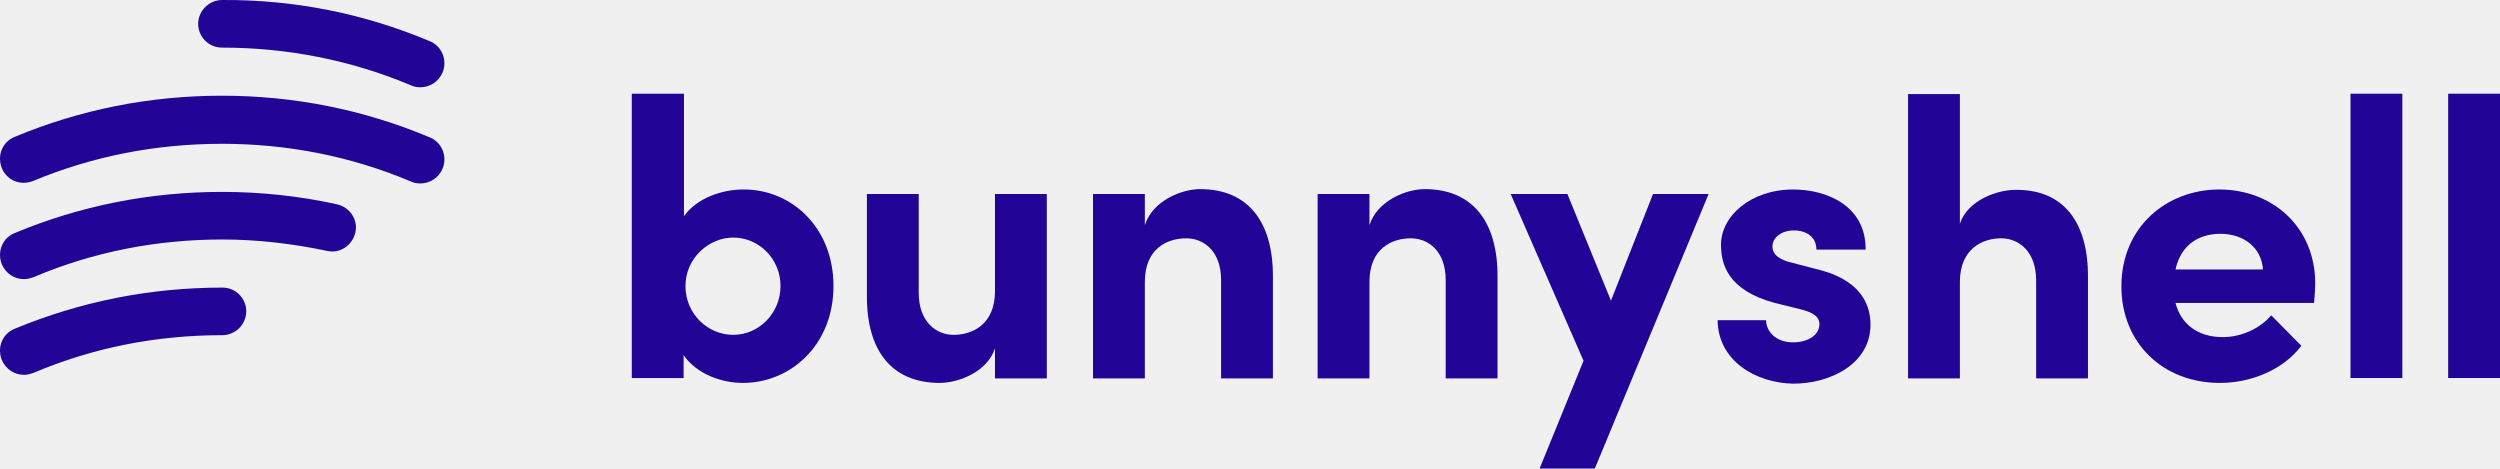
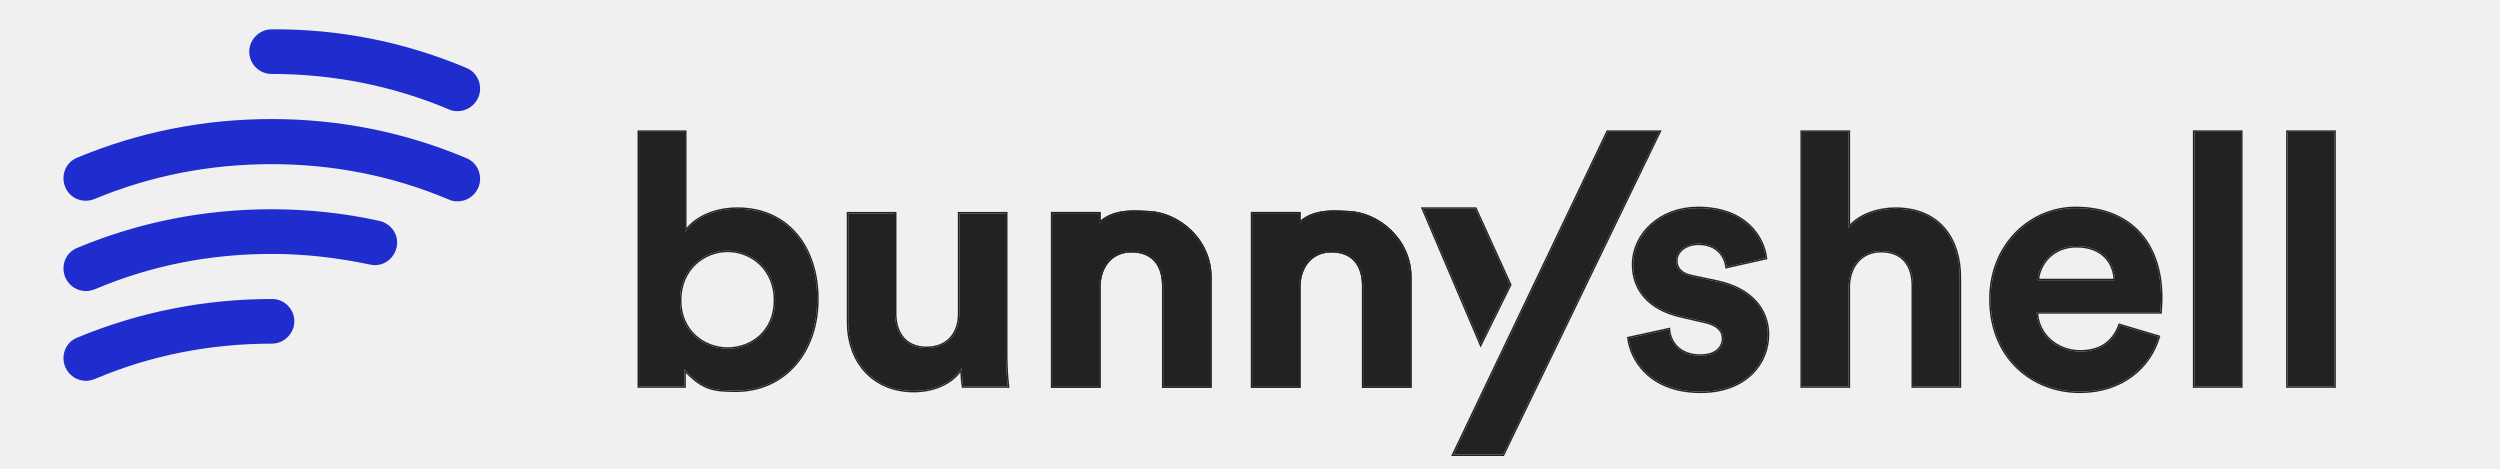
- <svg xmlns="http://www.w3.org/2000/svg" width="800" height="150" viewBox="0 0 800 150" fill="none">
-   <path d="M783.413 120.973V29.988H799.999V120.973H783.413Z" fill="#220596" />
-   <path d="M266.71 91.526C266.71 110.516 252.888 122.535 237.744 122.535C231.013 122.535 222.96 119.771 218.754 113.641V120.973H202.167V29.988H218.874V69.17C223.081 63.281 231.133 60.637 237.864 60.637C253.008 60.516 266.71 72.535 266.71 91.526ZM249.763 91.526C249.763 82.872 242.912 76.021 234.619 76.021C226.927 76.021 219.355 82.511 219.355 91.526C219.355 100.54 226.566 107.151 234.619 107.151C243.032 107.151 249.763 100.059 249.763 91.526Z" fill="#220596" />
-   <path d="M318.392 62.079H334.979V121.093H318.392V111.478C315.868 119.17 306.494 122.535 300.724 122.535C285.34 122.535 277.287 112.199 277.407 94.531V62.079H293.994V93.69C293.994 102.944 299.522 107.151 305.171 107.151C311.061 107.151 318.392 103.906 318.392 93.209V62.079Z" fill="#220596" />
-   <path d="M407.334 88.761V121.093H390.748V89.603C390.748 80.348 385.219 76.261 379.57 76.261C373.68 76.261 366.349 79.386 366.349 90.203V121.093H349.762V62.079H366.349V72.055C368.873 64.122 378.248 60.516 384.017 60.516C399.401 60.516 407.454 70.973 407.334 88.761Z" fill="#220596" />
-   <path d="M479.209 88.761V121.093H462.623V89.603C462.623 80.348 457.094 76.261 451.445 76.261C445.555 76.261 438.224 79.386 438.224 90.203V121.093H421.637V62.079H438.224V72.055C440.748 64.122 450.123 60.516 455.892 60.516C471.276 60.516 479.329 70.973 479.209 88.761Z" fill="#220596" />
-   <path d="M528.968 62.079H546.757L510.339 149.939H492.67L506.733 115.444L483.416 62.079H501.565L515.507 96.214L528.968 62.079Z" fill="#220596" />
-   <path d="M549.641 102.463H565.146C565.146 105.828 568.03 109.554 573.8 109.554C578.607 109.554 582.213 107.15 582.213 103.785C582.213 101.261 580.17 99.939 575.723 98.857L567.91 96.934C552.766 92.848 550.723 84.434 550.723 78.304C550.723 69.17 560.218 60.636 573.8 60.636C584.497 60.636 597.117 65.805 596.997 79.867H581.252C581.252 75.78 578.006 73.737 574.04 73.737C570.194 73.737 567.189 75.901 567.189 78.905C567.189 81.67 569.713 83.112 572.958 83.953L582.694 86.478C596.876 90.324 598.559 99.098 598.559 103.905C598.559 116.285 585.939 122.775 573.8 122.775C561.78 122.535 549.761 115.444 549.641 102.463Z" fill="#220596" />
-   <path d="M668.15 88.761V121.093H651.564V89.723C651.564 80.468 646.035 76.261 640.386 76.261C634.496 76.261 627.165 79.507 627.165 90.204V121.093H610.578V30.108H627.165V71.574C629.689 64.002 639.184 60.757 644.833 60.757C660.217 60.516 668.27 70.973 668.15 88.761Z" fill="#220596" />
-   <path d="M740.505 96.934H696.154C697.957 103.905 703.486 107.872 711.299 107.872C717.308 107.872 723.198 105.107 726.803 100.9L736.419 110.636C730.89 118.088 720.674 122.535 710.337 122.535C692.188 122.535 678.847 109.795 678.847 91.646C678.847 72.535 693.39 60.636 710.217 60.636C727.164 60.636 740.866 72.655 740.866 90.684C740.866 92.247 740.746 94.29 740.505 96.934ZM724.159 86.237C723.678 79.266 718.029 74.819 710.577 74.819C703.726 74.819 697.957 78.184 696.154 86.237H724.159Z" fill="#220596" />
-   <path d="M752.164 120.973V29.988H768.75V120.973H752.164Z" fill="#220596" />
-   <path d="M137.507 13.173C141.473 14.759 143.218 19.361 141.632 23.169C140.362 26.183 137.507 27.928 134.492 27.928C133.54 27.928 132.429 27.77 131.477 27.294C112.28 19.202 91.812 15.235 71.028 15.235C66.744 15.235 63.412 11.745 63.412 7.62C63.412 3.495 66.903 0.004 71.028 0.004C94.034 -0.155 116.405 4.288 137.507 13.173Z" fill="#220596" />
-   <path d="M137.506 43.953C141.473 45.539 143.218 50.141 141.631 53.948C140.362 56.963 137.506 58.708 134.492 58.708C133.54 58.708 132.429 58.55 131.477 58.074C112.279 49.982 91.971 46.015 71.028 46.015C49.926 46.015 29.617 49.982 10.578 57.915C6.612 59.502 2.169 57.756 0.583 53.79C-1.004 49.823 0.741 45.381 4.708 43.794C25.651 35.068 47.863 30.625 71.028 30.625C94.033 30.625 116.404 35.068 137.506 43.953Z" fill="#220596" />
-   <path d="M107.837 65.372C111.962 66.324 114.659 70.291 113.707 74.416C112.755 78.541 108.789 81.238 104.664 80.286C93.399 77.906 82.134 76.637 71.186 76.637C50.085 76.637 29.776 80.603 10.737 88.695C9.785 89.013 8.833 89.33 7.722 89.33C4.708 89.33 1.852 87.585 0.583 84.57C-1.004 80.603 0.741 76.161 4.708 74.575C25.651 65.848 47.863 61.406 71.028 61.406C83.245 61.406 95.62 62.675 107.837 65.372Z" fill="#220596" />
-   <path d="M71.186 92.027C75.47 92.027 78.802 95.517 78.802 99.642C78.802 103.768 75.311 107.258 71.186 107.258C50.084 107.258 29.776 111.225 10.737 119.316C9.785 119.634 8.833 119.951 7.722 119.951C4.708 119.951 1.852 118.206 0.583 115.191C-1.004 111.225 0.741 106.782 4.708 105.195C25.809 96.469 48.022 92.027 71.186 92.027Z" fill="#220596" />
+ <svg xmlns="http://www.w3.org/2000/svg" width="800" height="150" viewBox="0 0 162 32" fill="none">
+   <path d="M27.501 4.635C28.294 4.953 28.643 5.873 28.326 6.635C28.072 7.238 27.501 7.588 26.898 7.588C26.708 7.588 26.485 7.556 26.295 7.461C22.456 5.842 18.362 5.048 14.205 5.048C13.348 5.048 12.682 4.35 12.682 3.524C12.682 2.699 13.38 2.001 14.205 2.001C18.806 1.969 23.28 2.858 27.501 4.635Z" fill="#1F2DCF" />
+   <path d="M27.501 10.793C28.294 11.111 28.643 12.031 28.326 12.793C28.072 13.396 27.501 13.745 26.898 13.745C26.708 13.745 26.486 13.713 26.295 13.618C22.456 11.999 18.394 11.206 14.205 11.206C9.985 11.206 5.923 11.999 2.116 13.587C1.322 13.904 0.434 13.555 0.117 12.761C-0.201 11.968 0.148 11.079 0.942 10.761C5.13 9.016 9.573 8.127 14.205 8.127C18.806 8.127 23.281 9.016 27.501 10.793Z" fill="#1F2DCF" />
+   <path d="M21.567 15.079C22.392 15.269 22.932 16.063 22.741 16.888C22.551 17.714 21.758 18.253 20.933 18.063C18.68 17.587 16.427 17.333 14.237 17.333C10.017 17.333 5.955 18.126 2.147 19.745C1.957 19.809 1.767 19.872 1.544 19.872C0.942 19.872 0.37 19.523 0.117 18.92C-0.201 18.126 0.148 17.238 0.942 16.92C5.13 15.174 9.573 14.285 14.205 14.285C16.649 14.285 19.124 14.539 21.567 15.079Z" fill="#1F2DCF" />
+   <path d="M14.237 20.412C15.094 20.412 15.76 21.11 15.76 21.935C15.76 22.76 15.062 23.459 14.237 23.459C10.017 23.459 5.955 24.252 2.147 25.871C1.957 25.935 1.767 25.998 1.544 25.998C0.942 25.998 0.37 25.649 0.117 25.046C-0.201 24.252 0.148 23.364 0.942 23.046C5.162 21.3 9.604 20.412 14.237 20.412Z" fill="#1F2DCF" />
+   <mask id="path-5-outside-1_3631_247" maskUnits="userSpaceOnUse" x="38.291" y="8" width="117" height="24" fill="black">
+     <rect fill="white" x="38.291" y="8" width="117" height="24" />
+     <path d="M42.385 26.374V25.209C43.585 26.498 44.257 26.662 45.888 26.662C49.246 26.662 51.453 23.999 51.453 20.423C51.453 16.919 49.462 14.255 46.008 14.255C44.257 14.255 42.961 15.023 42.433 15.863V9H39.291V26.374H42.385ZM48.583 20.499C48.583 22.659 46.967 23.807 45.336 23.807C43.729 23.807 42.085 22.635 42.085 20.499C42.085 18.339 43.729 17.111 45.336 17.111C46.967 17.111 48.583 18.339 48.583 20.499Z" />
+     <path d="M61.418 26.374H64.465C64.417 25.966 64.345 25.151 64.345 24.238V14.567H61.154V21.431C61.154 22.799 60.338 23.759 58.923 23.759C57.435 23.759 56.764 22.703 56.764 21.383V14.567H53.573V22.031C53.573 24.599 55.204 26.686 58.059 26.686C59.307 26.686 60.674 26.206 61.322 25.102C61.322 25.582 61.37 26.134 61.418 26.374Z" />
+     <path d="M70.701 19.583C70.701 18.215 71.516 17.135 72.907 17.135C74.443 17.135 75.091 18.167 75.091 19.487V26.374H78.281V18.935C78.281 16.343 76.071 14.567 74.072 14.499C73.351 14.475 71.687 14.255 70.701 15.281V14.567H67.51V26.374H70.701V19.583Z" />
+     <path d="M106.851 23.087C106.995 24.43 108.219 26.734 111.769 26.734C114.864 26.734 116.351 24.767 116.351 22.847C116.351 21.119 115.176 19.703 112.849 19.223L111.17 18.863C110.522 18.743 110.09 18.383 110.09 17.807C110.09 17.135 110.762 16.631 111.601 16.631C112.945 16.631 113.449 17.519 113.545 18.215L116.208 17.615C116.064 16.343 114.936 14.207 111.577 14.207C109.035 14.207 107.163 15.959 107.163 18.071C107.163 19.727 108.195 21.095 110.474 21.599L112.033 21.959C112.945 22.151 113.305 22.583 113.305 23.111C113.305 23.735 112.801 24.287 111.745 24.287C110.354 24.287 109.658 23.423 109.586 22.487L106.851 23.087Z" />
+     <path d="M121.868 19.439C121.94 18.143 122.731 17.135 124.075 17.135C125.61 17.135 126.258 18.167 126.258 19.487V26.374H129.449V18.935C129.449 16.343 128.057 14.255 125.058 14.255C123.931 14.255 122.635 14.639 121.868 15.551V9H118.677V26.374H121.868V19.439Z" />
+     <path d="M134.774 19.127C134.846 18.047 135.758 16.799 137.413 16.799C139.236 16.799 140.004 17.951 140.052 19.127H134.774ZM140.364 22.199C139.98 23.255 139.164 23.999 137.677 23.999C136.093 23.999 134.774 22.871 134.702 21.311H143.147C143.147 21.263 143.194 20.783 143.194 20.327C143.194 16.535 141.011 14.207 137.365 14.207C134.342 14.207 131.559 16.655 131.559 20.423C131.559 24.407 134.414 26.734 137.653 26.734C140.556 26.734 142.427 25.03 143.027 22.991L140.364 22.199Z" />
+     <path d="M148.658 26.374V9H145.467V26.374H148.658Z" />
+     <path d="M155.025 26.374V9H151.834V26.374H155.025Z" />
+     <path d="M98.272 31.03L108.941 9H105.414L94.89 31.03H98.272Z" />
+     <path d="M96.39 14.255H92.816L95.063 19.527L96.187 22.163L96.749 23.481L98.748 19.439L97.962 17.711L97.176 15.983L96.39 14.255Z" />
+     <path d="M70.701 19.583C70.701 18.215 71.516 17.135 72.907 17.135C74.443 17.135 75.091 18.167 75.091 19.487V26.374H78.281V18.935C78.281 16.343 76.071 14.567 74.072 14.499C73.351 14.475 71.687 14.255 70.701 15.281V14.567H67.51V26.374H70.701V19.583Z" />
+     <path d="M84.351 19.583C84.351 18.215 85.166 17.135 86.558 17.135C88.093 17.135 88.741 18.167 88.741 19.487V26.374H91.931V18.935C91.931 16.343 89.721 14.567 87.722 14.499C87.001 14.475 85.337 14.255 84.351 15.281V14.567H81.16V26.374H84.351V19.583Z" />
+     <path d="M84.351 19.583C84.351 18.215 85.166 17.135 86.558 17.135C88.093 17.135 88.741 18.167 88.741 19.487V26.374H91.931V18.935C91.931 16.343 89.721 14.567 87.722 14.499C87.001 14.475 85.337 14.255 84.351 15.281V14.567H81.16V26.374H84.351V19.583Z" />
+   </mask>
+   <path d="M42.385 26.374V25.209C43.585 26.498 44.257 26.662 45.888 26.662C49.246 26.662 51.453 23.999 51.453 20.423C51.453 16.919 49.462 14.255 46.008 14.255C44.257 14.255 42.961 15.023 42.433 15.863V9H39.291V26.374H42.385ZM48.583 20.499C48.583 22.659 46.967 23.807 45.336 23.807C43.729 23.807 42.085 22.635 42.085 20.499C42.085 18.339 43.729 17.111 45.336 17.111C46.967 17.111 48.583 18.339 48.583 20.499Z" fill="#222222" />
+   <path d="M61.418 26.374H64.465C64.417 25.966 64.345 25.151 64.345 24.238V14.567H61.154V21.431C61.154 22.799 60.338 23.759 58.923 23.759C57.435 23.759 56.764 22.703 56.764 21.383V14.567H53.573V22.031C53.573 24.599 55.204 26.686 58.059 26.686C59.307 26.686 60.674 26.206 61.322 25.102C61.322 25.582 61.37 26.134 61.418 26.374Z" fill="#222222" />
+   <path d="M70.701 19.583C70.701 18.215 71.516 17.135 72.907 17.135C74.443 17.135 75.091 18.167 75.091 19.487V26.374H78.281V18.935C78.281 16.343 76.071 14.567 74.072 14.499C73.351 14.475 71.687 14.255 70.701 15.281V14.567H67.51V26.374H70.701V19.583Z" fill="#222222" />
+   <path d="M106.851 23.087C106.995 24.43 108.219 26.734 111.769 26.734C114.864 26.734 116.351 24.767 116.351 22.847C116.351 21.119 115.176 19.703 112.849 19.223L111.17 18.863C110.522 18.743 110.09 18.383 110.09 17.807C110.09 17.135 110.762 16.631 111.601 16.631C112.945 16.631 113.449 17.519 113.545 18.215L116.208 17.615C116.064 16.343 114.936 14.207 111.577 14.207C109.035 14.207 107.163 15.959 107.163 18.071C107.163 19.727 108.195 21.095 110.474 21.599L112.033 21.959C112.945 22.151 113.305 22.583 113.305 23.111C113.305 23.735 112.801 24.287 111.745 24.287C110.354 24.287 109.658 23.423 109.586 22.487L106.851 23.087Z" fill="#222222" />
+   <path d="M121.868 19.439C121.94 18.143 122.731 17.135 124.075 17.135C125.61 17.135 126.258 18.167 126.258 19.487V26.374H129.449V18.935C129.449 16.343 128.057 14.255 125.058 14.255C123.931 14.255 122.635 14.639 121.868 15.551V9H118.677V26.374H121.868V19.439Z" fill="#222222" />
+   <path d="M134.774 19.127C134.846 18.047 135.758 16.799 137.413 16.799C139.236 16.799 140.004 17.951 140.052 19.127H134.774ZM140.364 22.199C139.98 23.255 139.164 23.999 137.677 23.999C136.093 23.999 134.774 22.871 134.702 21.311H143.147C143.147 21.263 143.194 20.783 143.194 20.327C143.194 16.535 141.011 14.207 137.365 14.207C134.342 14.207 131.559 16.655 131.559 20.423C131.559 24.407 134.414 26.734 137.653 26.734C140.556 26.734 142.427 25.03 143.027 22.991L140.364 22.199Z" fill="#222222" />
+   <path d="M148.658 26.374V9H145.467V26.374H148.658Z" fill="#222222" />
+   <path d="M155.025 26.374V9H151.834V26.374H155.025Z" fill="#222222" />
+   <path d="M98.272 31.03L108.941 9H105.414L94.89 31.03H98.272Z" fill="#222222" />
+   <path d="M96.39 14.255H92.816L95.063 19.527L96.187 22.163L96.749 23.481L98.748 19.439L97.962 17.711L97.176 15.983L96.39 14.255Z" fill="#222222" />
+   <path d="M70.701 19.583C70.701 18.215 71.516 17.135 72.907 17.135C74.443 17.135 75.091 18.167 75.091 19.487V26.374H78.281V18.935C78.281 16.343 76.071 14.567 74.072 14.499C73.351 14.475 71.687 14.255 70.701 15.281V14.567H67.51V26.374H70.701V19.583Z" fill="#222222" />
+   <path d="M84.351 19.583C84.351 18.215 85.166 17.135 86.558 17.135C88.093 17.135 88.741 18.167 88.741 19.487V26.374H91.931V18.935C91.931 16.343 89.721 14.567 87.722 14.499C87.001 14.475 85.337 14.255 84.351 15.281V14.567H81.16V26.374H84.351V19.583Z" fill="#222222" />
+   <path d="M84.351 19.583C84.351 18.215 85.166 17.135 86.558 17.135C88.093 17.135 88.741 18.167 88.741 19.487V26.374H91.931V18.935C91.931 16.343 89.721 14.567 87.722 14.499C87.001 14.475 85.337 14.255 84.351 15.281V14.567H81.16V26.374H84.351V19.583Z" fill="#222222" />
+   <path d="M42.385 26.374V25.209C43.585 26.498 44.257 26.662 45.888 26.662C49.246 26.662 51.453 23.999 51.453 20.423C51.453 16.919 49.462 14.255 46.008 14.255C44.257 14.255 42.961 15.023 42.433 15.863V9H39.291V26.374H42.385ZM48.583 20.499C48.583 22.659 46.967 23.807 45.336 23.807C43.729 23.807 42.085 22.635 42.085 20.499C42.085 18.339 43.729 17.111 45.336 17.111C46.967 17.111 48.583 18.339 48.583 20.499Z" stroke="#222222" stroke-width="0.2" mask="url(#path-5-outside-1_3631_247)" />
+   <path d="M61.418 26.374H64.465C64.417 25.966 64.345 25.151 64.345 24.238V14.567H61.154V21.431C61.154 22.799 60.338 23.759 58.923 23.759C57.435 23.759 56.764 22.703 56.764 21.383V14.567H53.573V22.031C53.573 24.599 55.204 26.686 58.059 26.686C59.307 26.686 60.674 26.206 61.322 25.102C61.322 25.582 61.37 26.134 61.418 26.374Z" stroke="#222222" stroke-width="0.2" mask="url(#path-5-outside-1_3631_247)" />
+   <path d="M70.701 19.583C70.701 18.215 71.516 17.135 72.907 17.135C74.443 17.135 75.091 18.167 75.091 19.487V26.374H78.281V18.935C78.281 16.343 76.071 14.567 74.072 14.499C73.351 14.475 71.687 14.255 70.701 15.281V14.567H67.51V26.374H70.701V19.583Z" stroke="#222222" stroke-width="0.2" mask="url(#path-5-outside-1_3631_247)" />
+   <path d="M106.851 23.087C106.995 24.43 108.219 26.734 111.769 26.734C114.864 26.734 116.351 24.767 116.351 22.847C116.351 21.119 115.176 19.703 112.849 19.223L111.17 18.863C110.522 18.743 110.09 18.383 110.09 17.807C110.09 17.135 110.762 16.631 111.601 16.631C112.945 16.631 113.449 17.519 113.545 18.215L116.208 17.615C116.064 16.343 114.936 14.207 111.577 14.207C109.035 14.207 107.163 15.959 107.163 18.071C107.163 19.727 108.195 21.095 110.474 21.599L112.033 21.959C112.945 22.151 113.305 22.583 113.305 23.111C113.305 23.735 112.801 24.287 111.745 24.287C110.354 24.287 109.658 23.423 109.586 22.487L106.851 23.087Z" stroke="#222222" stroke-width="0.2" mask="url(#path-5-outside-1_3631_247)" />
+   <path d="M121.868 19.439C121.94 18.143 122.731 17.135 124.075 17.135C125.61 17.135 126.258 18.167 126.258 19.487V26.374H129.449V18.935C129.449 16.343 128.057 14.255 125.058 14.255C123.931 14.255 122.635 14.639 121.868 15.551V9H118.677V26.374H121.868V19.439Z" stroke="#222222" stroke-width="0.2" mask="url(#path-5-outside-1_3631_247)" />
+   <path d="M134.774 19.127C134.846 18.047 135.758 16.799 137.413 16.799C139.236 16.799 140.004 17.951 140.052 19.127H134.774ZM140.364 22.199C139.98 23.255 139.164 23.999 137.677 23.999C136.093 23.999 134.774 22.871 134.702 21.311H143.147C143.147 21.263 143.194 20.783 143.194 20.327C143.194 16.535 141.011 14.207 137.365 14.207C134.342 14.207 131.559 16.655 131.559 20.423C131.559 24.407 134.414 26.734 137.653 26.734C140.556 26.734 142.427 25.03 143.027 22.991L140.364 22.199Z" stroke="#222222" stroke-width="0.2" mask="url(#path-5-outside-1_3631_247)" />
+   <path d="M148.658 26.374V9H145.467V26.374H148.658Z" stroke="#222222" stroke-width="0.2" mask="url(#path-5-outside-1_3631_247)" />
+   <path d="M155.025 26.374V9H151.834V26.374H155.025Z" stroke="#222222" stroke-width="0.2" mask="url(#path-5-outside-1_3631_247)" />
+   <path d="M98.272 31.03L108.941 9H105.414L94.89 31.03H98.272Z" stroke="#222222" stroke-width="0.2" mask="url(#path-5-outside-1_3631_247)" />
+   <path d="M96.39 14.255H92.816L95.063 19.527L96.187 22.163L96.749 23.481L98.748 19.439L97.962 17.711L97.176 15.983L96.39 14.255Z" stroke="#222222" stroke-width="0.2" mask="url(#path-5-outside-1_3631_247)" />
+   <path d="M70.701 19.583C70.701 18.215 71.516 17.135 72.907 17.135C74.443 17.135 75.091 18.167 75.091 19.487V26.374H78.281V18.935C78.281 16.343 76.071 14.567 74.072 14.499C73.351 14.475 71.687 14.255 70.701 15.281V14.567H67.51V26.374H70.701V19.583Z" stroke="#222222" stroke-width="0.2" mask="url(#path-5-outside-1_3631_247)" />
+   <path d="M84.351 19.583C84.351 18.215 85.166 17.135 86.558 17.135C88.093 17.135 88.741 18.167 88.741 19.487V26.374H91.931V18.935C91.931 16.343 89.721 14.567 87.722 14.499C87.001 14.475 85.337 14.255 84.351 15.281V14.567H81.16V26.374H84.351V19.583Z" stroke="#222222" stroke-width="0.2" mask="url(#path-5-outside-1_3631_247)" />
+   <path d="M84.351 19.583C84.351 18.215 85.166 17.135 86.558 17.135C88.093 17.135 88.741 18.167 88.741 19.487V26.374H91.931V18.935C91.931 16.343 89.721 14.567 87.722 14.499C87.001 14.475 85.337 14.255 84.351 15.281V14.567H81.16V26.374H84.351V19.583Z" stroke="#222222" stroke-width="0.2" mask="url(#path-5-outside-1_3631_247)" />
</svg>
